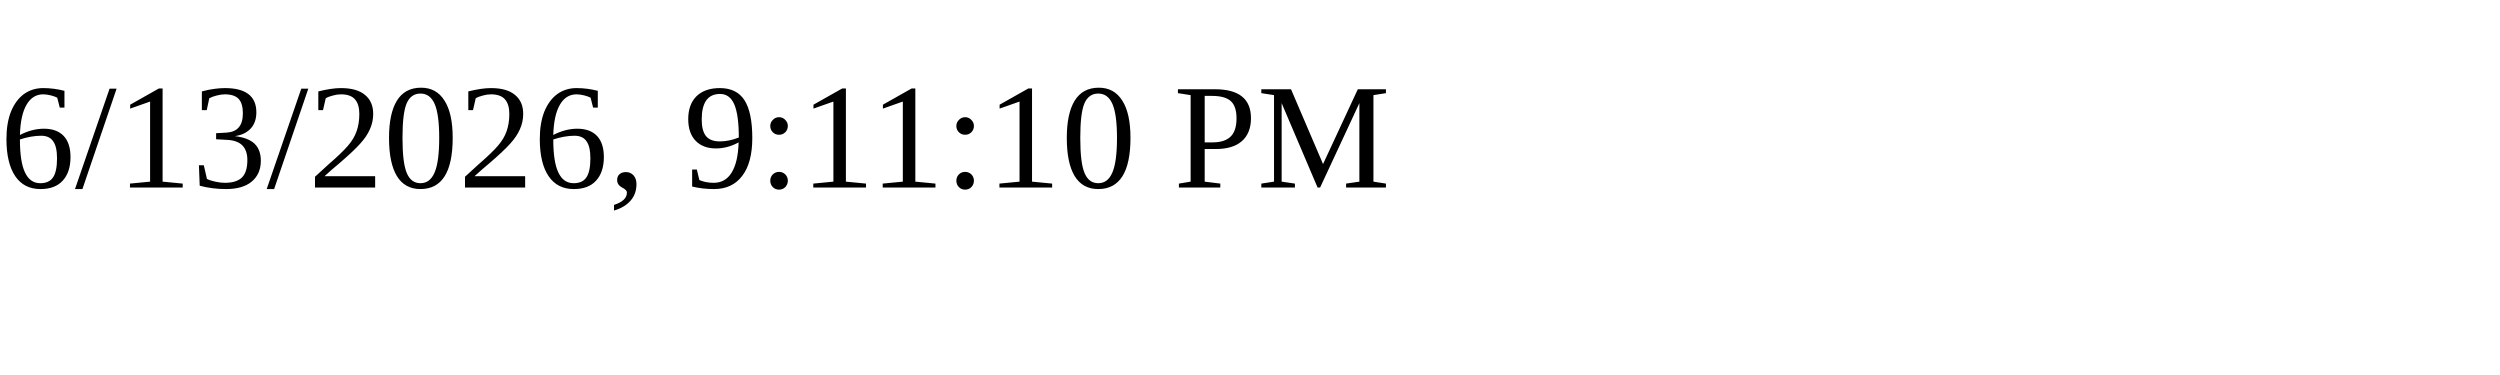
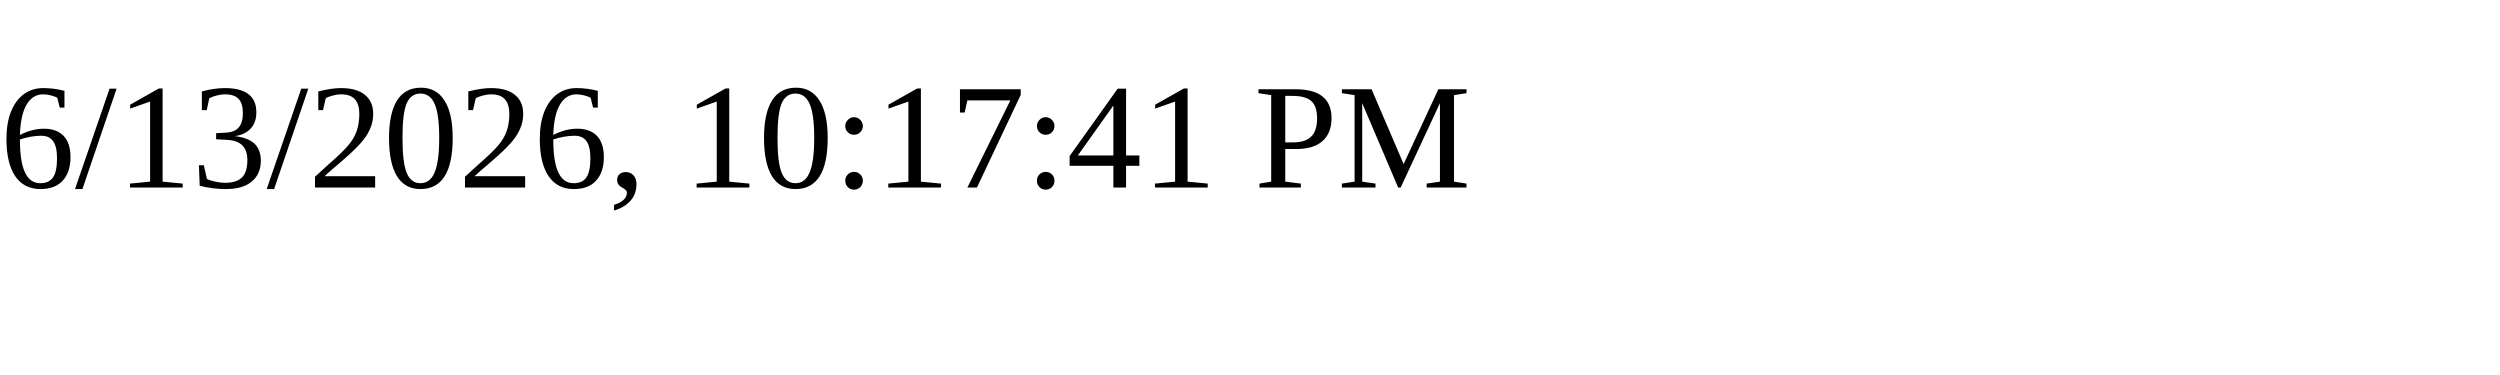
<svg xmlns="http://www.w3.org/2000/svg" height="30" width="200">
-   <text x="0" y="15">6/13/2026, 9:11:10 PM</text>
+   <text x="0" y="15">6/13/2026, 10:17:41 PM</text>
</svg>
